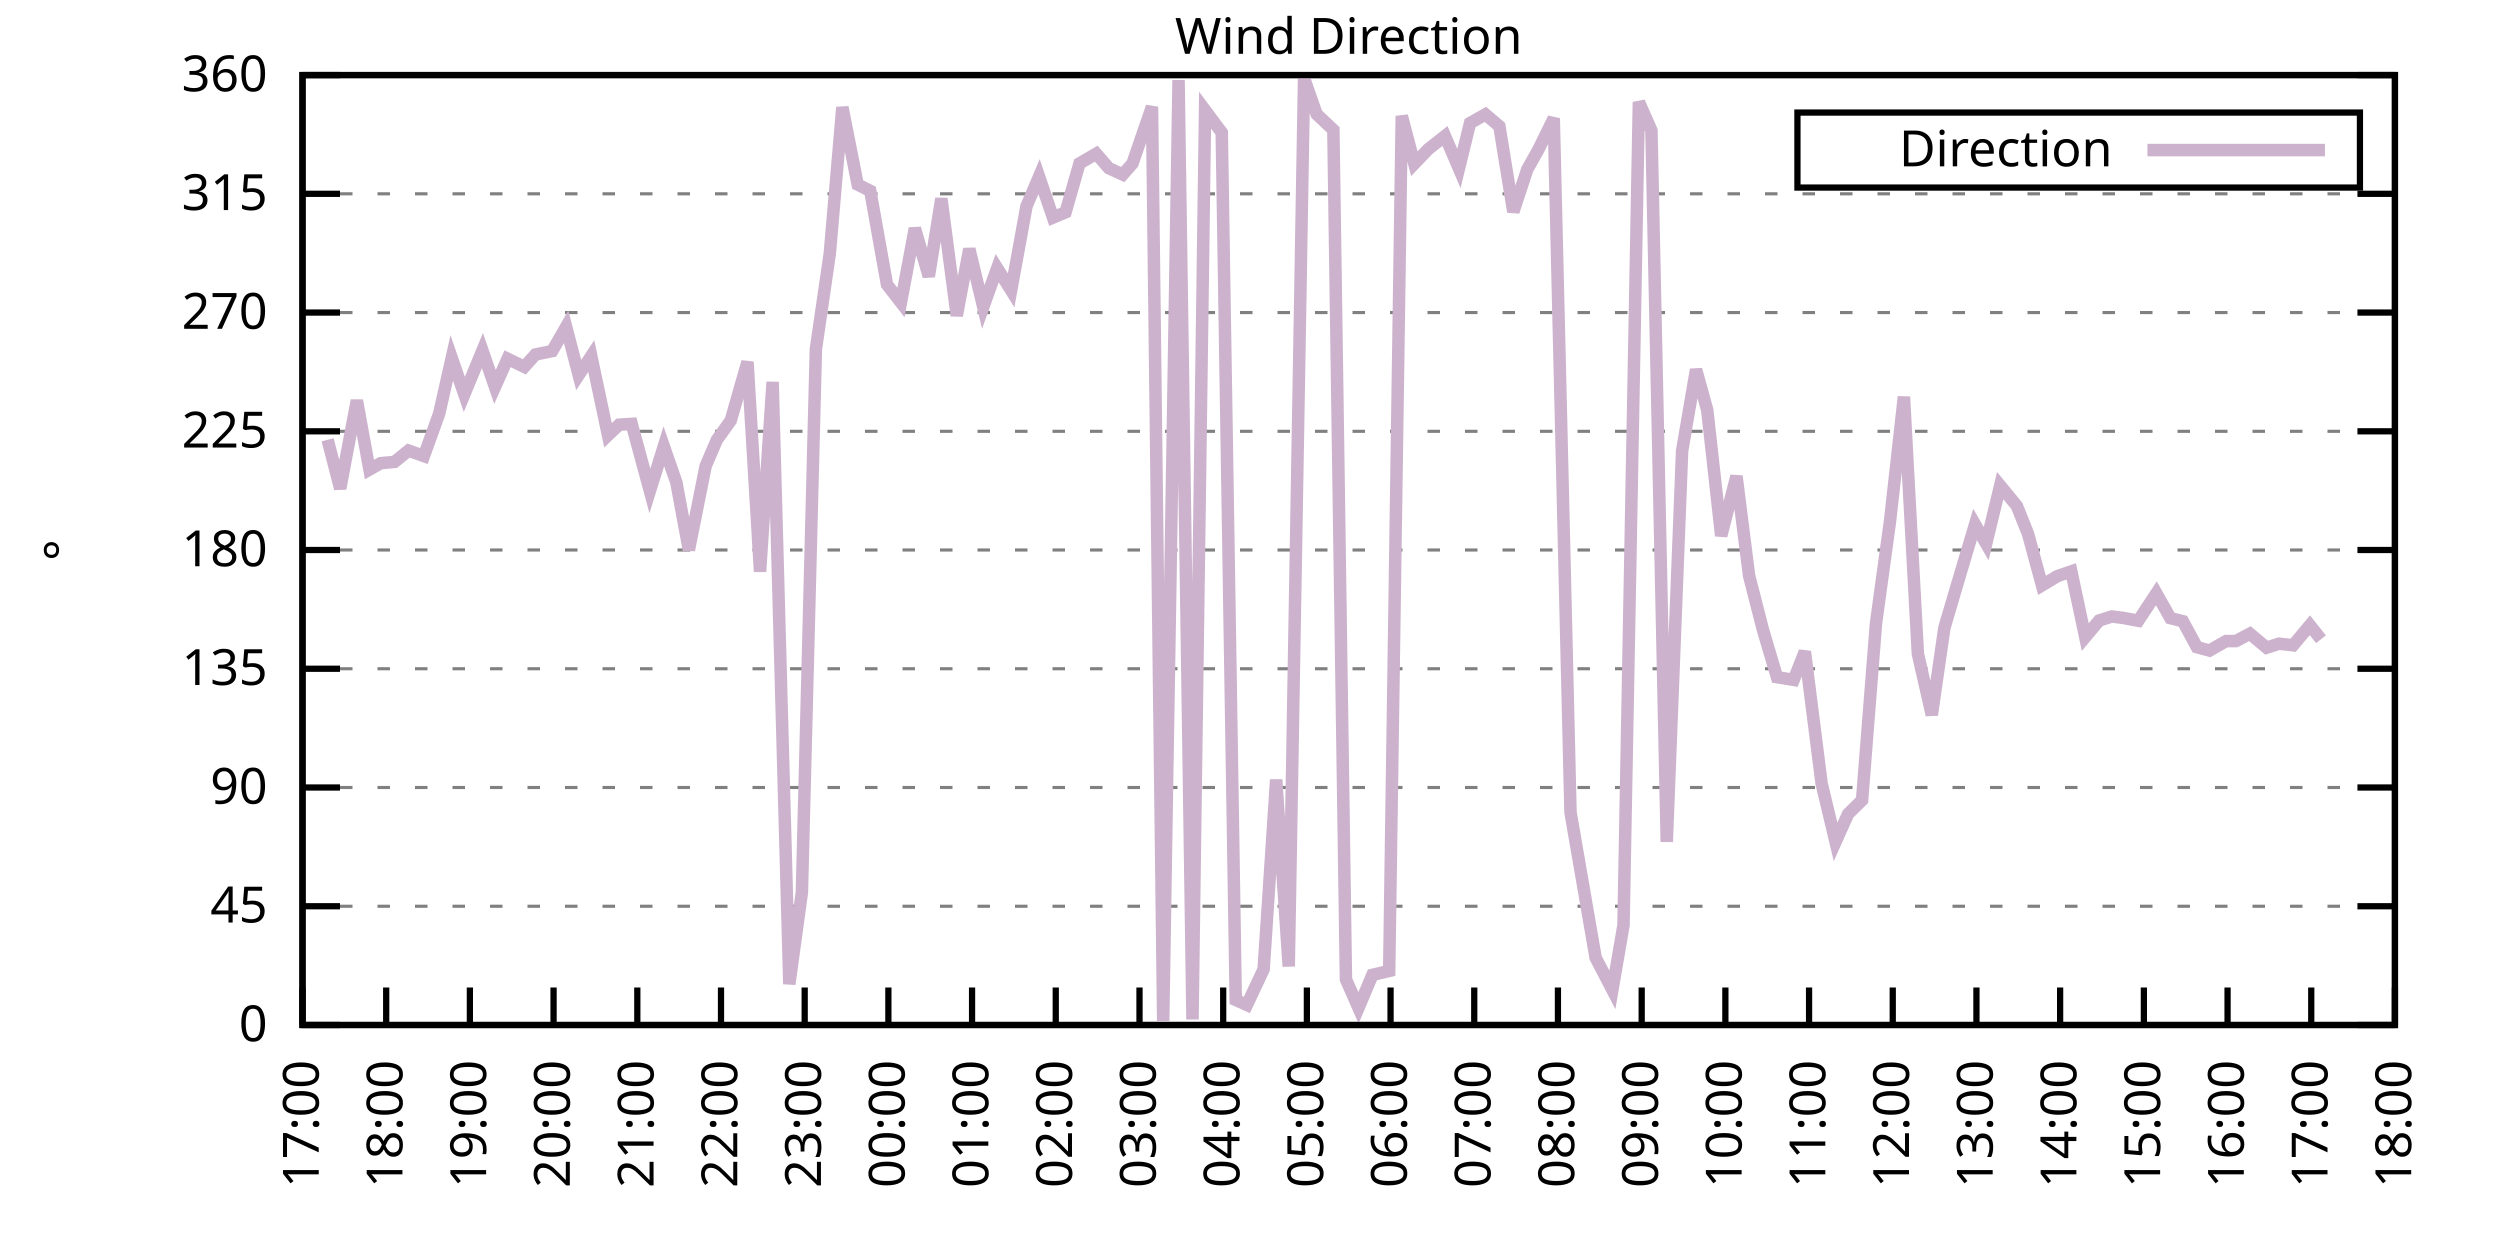
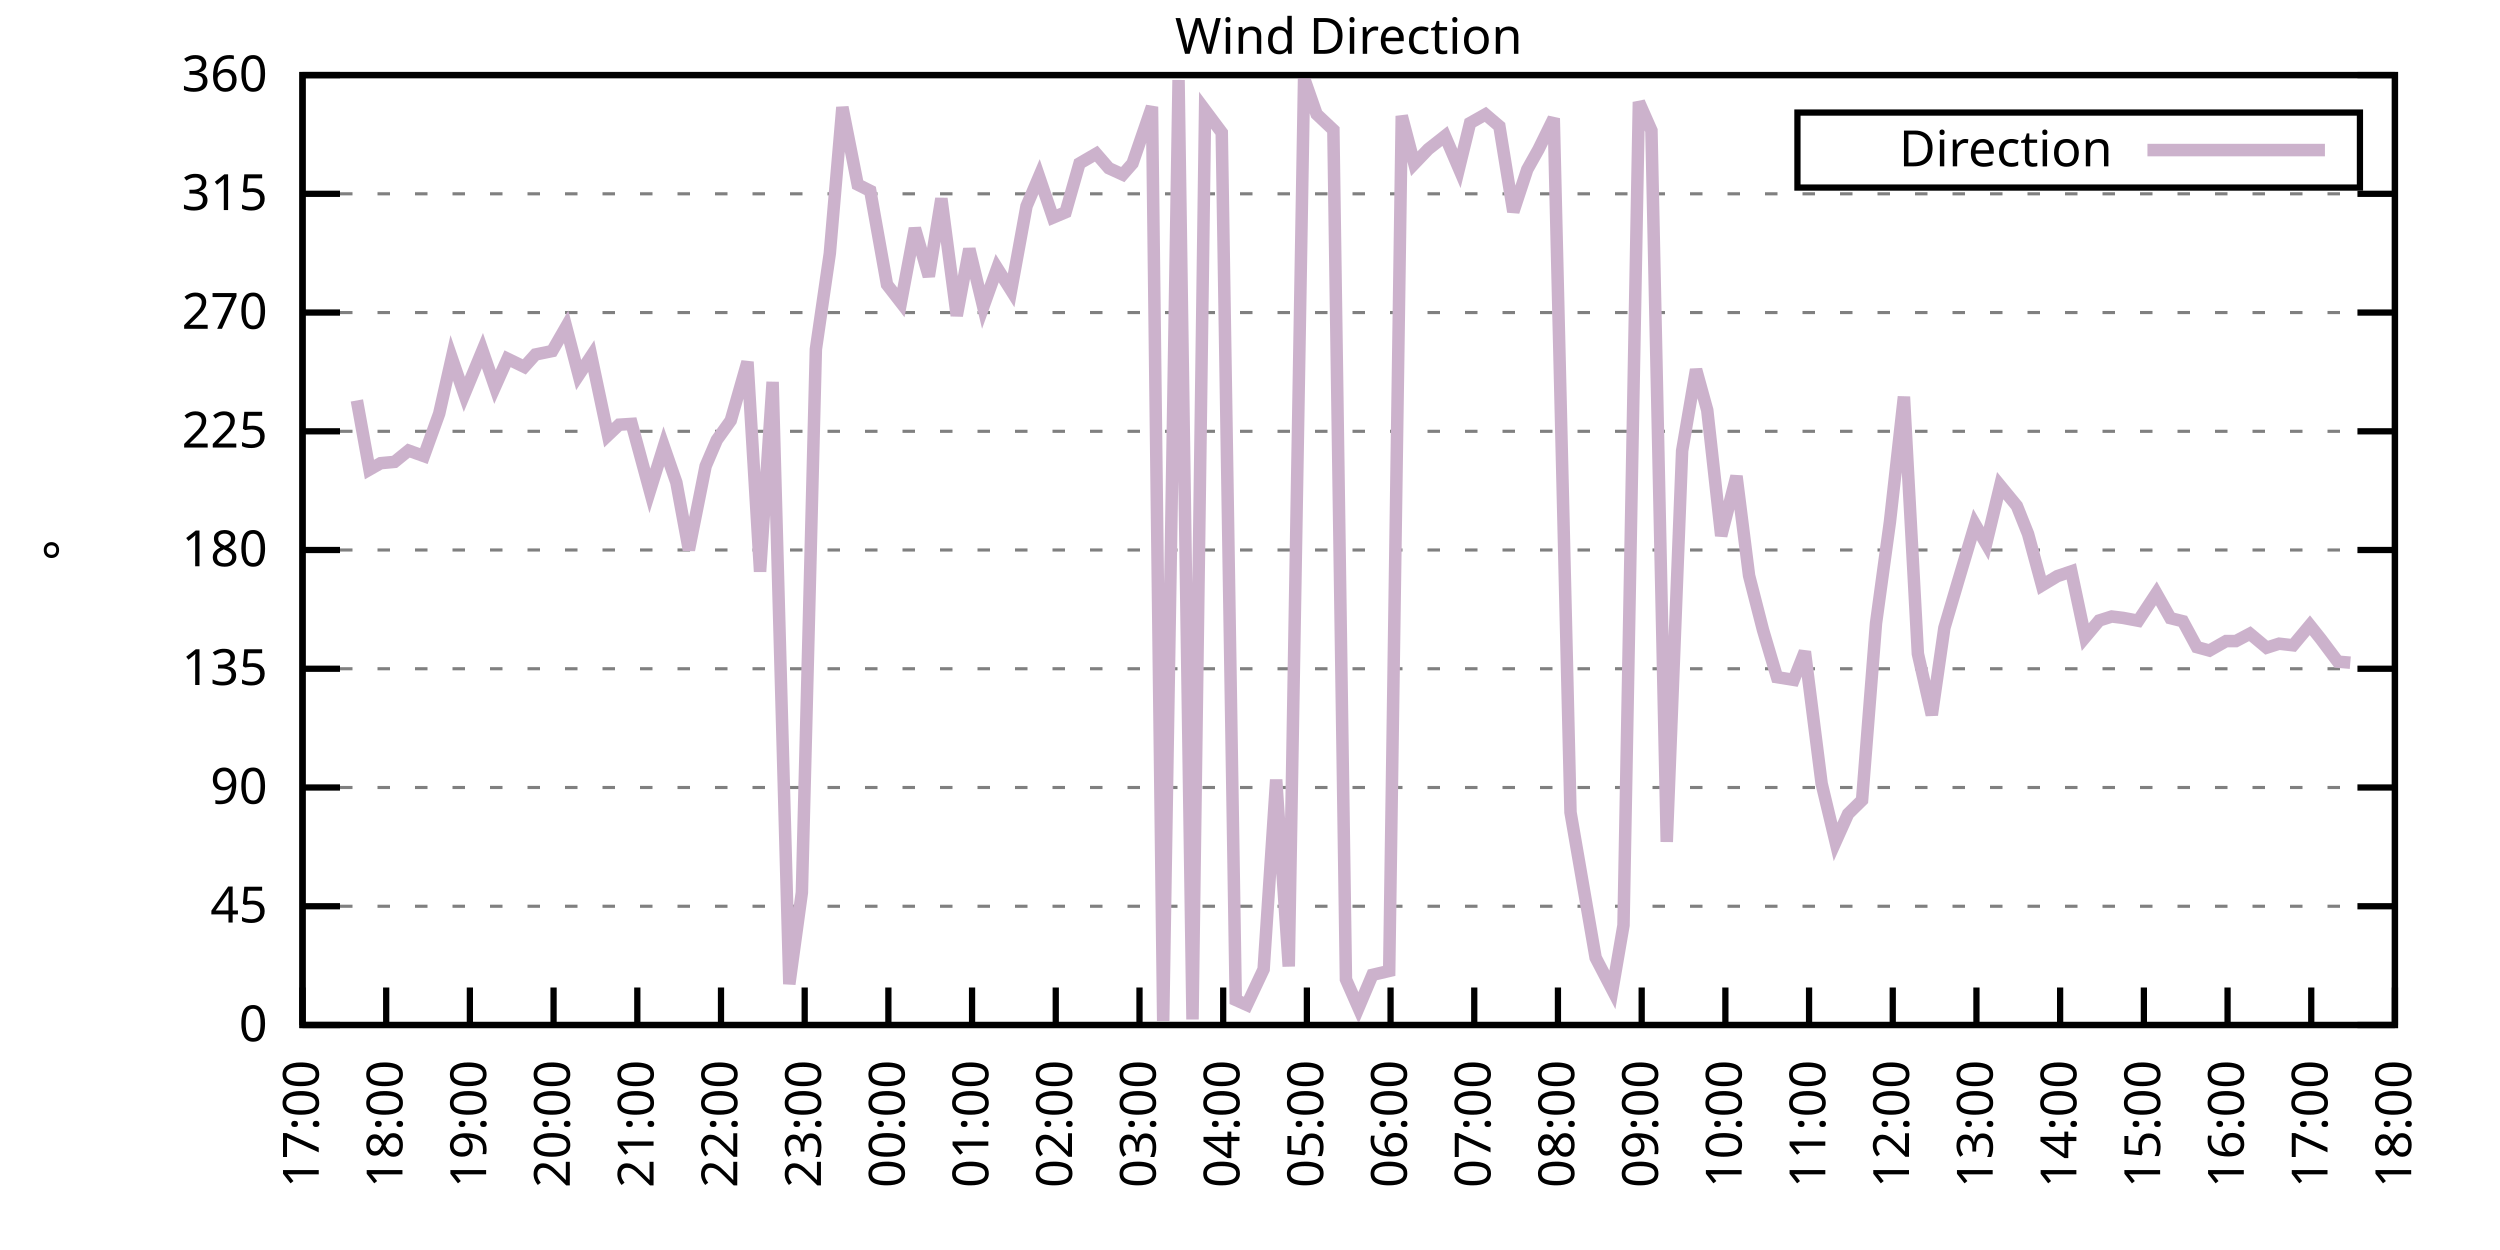
<svg xmlns="http://www.w3.org/2000/svg" xmlns:xlink="http://www.w3.org/1999/xlink" width="400" height="200" viewBox="0 0 400 200">
  <g id="gnuplot_canvas">
    <rect x="0" y="0" width="400" height="200" fill="none" />
    <defs>
      <circle id="gpDot" r="0.5" stroke-width="0.5" stroke="currentColor" />
      <path id="gpPt0" stroke-width="0.333" stroke="currentColor" d="M-1,0 h2 M0,-1 v2" />
      <path id="gpPt1" stroke-width="0.333" stroke="currentColor" d="M-1,-1 L1,1 M1,-1 L-1,1" />
      <path id="gpPt2" stroke-width="0.333" stroke="currentColor" d="M-1,0 L1,0 M0,-1 L0,1 M-1,-1 L1,1 M-1,1 L1,-1" />
      <rect id="gpPt3" stroke-width="0.333" stroke="currentColor" x="-1" y="-1" width="2" height="2" />
      <rect id="gpPt4" stroke-width="0.333" stroke="currentColor" fill="currentColor" x="-1" y="-1" width="2" height="2" />
      <circle id="gpPt5" stroke-width="0.333" stroke="currentColor" cx="0" cy="0" r="1" />
      <use xlink:href="#gpPt5" id="gpPt6" fill="currentColor" stroke="none" />
      <path id="gpPt7" stroke-width="0.333" stroke="currentColor" d="M0,-1.33 L-1.33,0.67 L1.33,0.67 z" />
      <use xlink:href="#gpPt7" id="gpPt8" fill="currentColor" stroke="none" />
      <use xlink:href="#gpPt7" id="gpPt9" stroke="currentColor" transform="rotate(180)" />
      <use xlink:href="#gpPt9" id="gpPt10" fill="currentColor" stroke="none" />
      <use xlink:href="#gpPt3" id="gpPt11" stroke="currentColor" transform="rotate(45)" />
      <use xlink:href="#gpPt11" id="gpPt12" fill="currentColor" stroke="none" />
      <path id="gpPt13" stroke-width="0.333" stroke="currentColor" d="M0,1.330 L1.265,0.411 L0.782,-1.067 L-0.782,-1.076 L-1.265,0.411 z" />
      <use xlink:href="#gpPt13" id="gpPt14" fill="currentColor" stroke="none" />
      <filter id="textbox" filterUnits="objectBoundingBox" x="0" y="0" height="1" width="1">
        <feFlood flood-color="white" flood-opacity="1" result="bgnd" />
        <feComposite in="SourceGraphic" in2="bgnd" operator="atop" />
      </filter>
      <filter id="greybox" filterUnits="objectBoundingBox" x="0" y="0" height="1" width="1">
        <feFlood flood-color="lightgrey" flood-opacity="1" result="grey" />
        <feComposite in="SourceGraphic" in2="grey" operator="atop" />
      </filter>
    </defs>
    <g fill="none" color="white" stroke="currentColor" stroke-width="1.00" stroke-linecap="butt" stroke-linejoin="miter">
</g>
    <g fill="none" color="black" stroke="currentColor" stroke-width="1.00" stroke-linecap="butt" stroke-linejoin="miter">
      <g stroke="none" shape-rendering="crispEdges">
        <polygon fill="rgb(255, 255, 255)" points="48.40,164.00 383.18,164.00 383.18,12.02 48.40,12.02 " />
      </g>
    </g>
    <g fill="none" color="black" stroke="currentColor" stroke-width="1.00" stroke-linecap="butt" stroke-linejoin="miter">
</g>
    <g fill="none" color="black" stroke="black" stroke-width="0.50" stroke-linecap="butt" stroke-linejoin="miter">
</g>
    <g fill="none" color="gray" stroke="currentColor" stroke-width="0.50" stroke-linecap="butt" stroke-linejoin="miter">
      <path stroke="gray" stroke-dasharray="2,4" class="gridline" d="M48.40,164.00 L383.19,164.00  " />
    </g>
    <g fill="none" color="gray" stroke="gray" stroke-width="1.00" stroke-linecap="butt" stroke-linejoin="miter">
</g>
    <g fill="none" color="black" stroke="currentColor" stroke-width="1.00" stroke-linecap="butt" stroke-linejoin="miter">
      <path stroke="black" d="M48.40,164.00 L54.40,164.00 M383.19,164.00 L377.19,164.00  " />
      <g transform="translate(42.80,166.60)" stroke="none" fill="black" font-family="Sans" font-size="8.00" text-anchor="end">
        <text>
          <tspan font-family="Sans"> 0</tspan>
        </text>
      </g>
    </g>
    <g fill="none" color="black" stroke="currentColor" stroke-width="1.00" stroke-linecap="butt" stroke-linejoin="miter">
</g>
    <g fill="none" color="black" stroke="black" stroke-width="0.50" stroke-linecap="butt" stroke-linejoin="miter">
</g>
    <g fill="none" color="gray" stroke="currentColor" stroke-width="0.50" stroke-linecap="butt" stroke-linejoin="miter">
      <path stroke="gray" stroke-dasharray="2,4" class="gridline" d="M48.40,145.00 L383.19,145.00  " />
    </g>
    <g fill="none" color="gray" stroke="gray" stroke-width="1.00" stroke-linecap="butt" stroke-linejoin="miter">
</g>
    <g fill="none" color="black" stroke="currentColor" stroke-width="1.00" stroke-linecap="butt" stroke-linejoin="miter">
      <path stroke="black" d="M48.40,145.00 L54.40,145.00 M383.19,145.00 L377.19,145.00  " />
      <g transform="translate(42.80,147.60)" stroke="none" fill="black" font-family="Sans" font-size="8.00" text-anchor="end">
        <text>
          <tspan font-family="Sans"> 45</tspan>
        </text>
      </g>
    </g>
    <g fill="none" color="black" stroke="currentColor" stroke-width="1.00" stroke-linecap="butt" stroke-linejoin="miter">
</g>
    <g fill="none" color="black" stroke="black" stroke-width="0.50" stroke-linecap="butt" stroke-linejoin="miter">
</g>
    <g fill="none" color="gray" stroke="currentColor" stroke-width="0.50" stroke-linecap="butt" stroke-linejoin="miter">
      <path stroke="gray" stroke-dasharray="2,4" class="gridline" d="M48.40,126.00 L383.19,126.00  " />
    </g>
    <g fill="none" color="gray" stroke="gray" stroke-width="1.00" stroke-linecap="butt" stroke-linejoin="miter">
</g>
    <g fill="none" color="black" stroke="currentColor" stroke-width="1.00" stroke-linecap="butt" stroke-linejoin="miter">
      <path stroke="black" d="M48.40,126.00 L54.40,126.00 M383.19,126.00 L377.19,126.00  " />
      <g transform="translate(42.80,128.60)" stroke="none" fill="black" font-family="Sans" font-size="8.00" text-anchor="end">
        <text>
          <tspan font-family="Sans"> 90</tspan>
        </text>
      </g>
    </g>
    <g fill="none" color="black" stroke="currentColor" stroke-width="1.00" stroke-linecap="butt" stroke-linejoin="miter">
</g>
    <g fill="none" color="black" stroke="black" stroke-width="0.50" stroke-linecap="butt" stroke-linejoin="miter">
</g>
    <g fill="none" color="gray" stroke="currentColor" stroke-width="0.50" stroke-linecap="butt" stroke-linejoin="miter">
      <path stroke="gray" stroke-dasharray="2,4" class="gridline" d="M48.40,107.00 L383.19,107.00  " />
    </g>
    <g fill="none" color="gray" stroke="gray" stroke-width="1.00" stroke-linecap="butt" stroke-linejoin="miter">
</g>
    <g fill="none" color="black" stroke="currentColor" stroke-width="1.00" stroke-linecap="butt" stroke-linejoin="miter">
      <path stroke="black" d="M48.40,107.00 L54.40,107.00 M383.19,107.00 L377.19,107.00  " />
      <g transform="translate(42.80,109.60)" stroke="none" fill="black" font-family="Sans" font-size="8.00" text-anchor="end">
        <text>
          <tspan font-family="Sans"> 135</tspan>
        </text>
      </g>
    </g>
    <g fill="none" color="black" stroke="currentColor" stroke-width="1.00" stroke-linecap="butt" stroke-linejoin="miter">
</g>
    <g fill="none" color="black" stroke="black" stroke-width="0.50" stroke-linecap="butt" stroke-linejoin="miter">
</g>
    <g fill="none" color="gray" stroke="currentColor" stroke-width="0.50" stroke-linecap="butt" stroke-linejoin="miter">
      <path stroke="gray" stroke-dasharray="2,4" class="gridline" d="M48.40,88.00 L383.19,88.00  " />
    </g>
    <g fill="none" color="gray" stroke="gray" stroke-width="1.00" stroke-linecap="butt" stroke-linejoin="miter">
</g>
    <g fill="none" color="black" stroke="currentColor" stroke-width="1.00" stroke-linecap="butt" stroke-linejoin="miter">
      <path stroke="black" d="M48.40,88.00 L54.40,88.00 M383.19,88.00 L377.19,88.00  " />
      <g transform="translate(42.80,90.60)" stroke="none" fill="black" font-family="Sans" font-size="8.00" text-anchor="end">
        <text>
          <tspan font-family="Sans"> 180</tspan>
        </text>
      </g>
    </g>
    <g fill="none" color="black" stroke="currentColor" stroke-width="1.00" stroke-linecap="butt" stroke-linejoin="miter">
</g>
    <g fill="none" color="black" stroke="black" stroke-width="0.50" stroke-linecap="butt" stroke-linejoin="miter">
</g>
    <g fill="none" color="gray" stroke="currentColor" stroke-width="0.50" stroke-linecap="butt" stroke-linejoin="miter">
      <path stroke="gray" stroke-dasharray="2,4" class="gridline" d="M48.40,69.01 L383.19,69.01  " />
    </g>
    <g fill="none" color="gray" stroke="gray" stroke-width="1.00" stroke-linecap="butt" stroke-linejoin="miter">
</g>
    <g fill="none" color="black" stroke="currentColor" stroke-width="1.00" stroke-linecap="butt" stroke-linejoin="miter">
      <path stroke="black" d="M48.40,69.01 L54.40,69.01 M383.19,69.01 L377.19,69.01  " />
      <g transform="translate(42.80,71.61)" stroke="none" fill="black" font-family="Sans" font-size="8.00" text-anchor="end">
        <text>
          <tspan font-family="Sans"> 225</tspan>
        </text>
      </g>
    </g>
    <g fill="none" color="black" stroke="currentColor" stroke-width="1.00" stroke-linecap="butt" stroke-linejoin="miter">
</g>
    <g fill="none" color="black" stroke="black" stroke-width="0.50" stroke-linecap="butt" stroke-linejoin="miter">
</g>
    <g fill="none" color="gray" stroke="currentColor" stroke-width="0.50" stroke-linecap="butt" stroke-linejoin="miter">
      <path stroke="gray" stroke-dasharray="2,4" class="gridline" d="M48.40,50.01 L383.19,50.01  " />
    </g>
    <g fill="none" color="gray" stroke="gray" stroke-width="1.00" stroke-linecap="butt" stroke-linejoin="miter">
</g>
    <g fill="none" color="black" stroke="currentColor" stroke-width="1.00" stroke-linecap="butt" stroke-linejoin="miter">
      <path stroke="black" d="M48.40,50.01 L54.40,50.01 M383.19,50.01 L377.19,50.01  " />
      <g transform="translate(42.80,52.61)" stroke="none" fill="black" font-family="Sans" font-size="8.00" text-anchor="end">
        <text>
          <tspan font-family="Sans"> 270</tspan>
        </text>
      </g>
    </g>
    <g fill="none" color="black" stroke="currentColor" stroke-width="1.00" stroke-linecap="butt" stroke-linejoin="miter">
</g>
    <g fill="none" color="black" stroke="black" stroke-width="0.50" stroke-linecap="butt" stroke-linejoin="miter">
</g>
    <g fill="none" color="gray" stroke="currentColor" stroke-width="0.50" stroke-linecap="butt" stroke-linejoin="miter">
      <path stroke="gray" stroke-dasharray="2,4" class="gridline" d="M48.40,31.01 L383.19,31.01  " />
    </g>
    <g fill="none" color="gray" stroke="gray" stroke-width="1.00" stroke-linecap="butt" stroke-linejoin="miter">
</g>
    <g fill="none" color="black" stroke="currentColor" stroke-width="1.00" stroke-linecap="butt" stroke-linejoin="miter">
      <path stroke="black" d="M48.40,31.01 L54.40,31.01 M383.19,31.01 L377.19,31.01  " />
      <g transform="translate(42.80,33.61)" stroke="none" fill="black" font-family="Sans" font-size="8.00" text-anchor="end">
        <text>
          <tspan font-family="Sans"> 315</tspan>
        </text>
      </g>
    </g>
    <g fill="none" color="black" stroke="currentColor" stroke-width="1.00" stroke-linecap="butt" stroke-linejoin="miter">
</g>
    <g fill="none" color="black" stroke="black" stroke-width="0.50" stroke-linecap="butt" stroke-linejoin="miter">
</g>
    <g fill="none" color="gray" stroke="currentColor" stroke-width="0.50" stroke-linecap="butt" stroke-linejoin="miter">
      <path stroke="gray" stroke-dasharray="2,4" class="gridline" d="M48.40,12.01 L383.19,12.01  " />
    </g>
    <g fill="none" color="gray" stroke="gray" stroke-width="1.00" stroke-linecap="butt" stroke-linejoin="miter">
</g>
    <g fill="none" color="black" stroke="currentColor" stroke-width="1.00" stroke-linecap="butt" stroke-linejoin="miter">
      <path stroke="black" d="M48.40,12.01 L54.40,12.01 M383.19,12.01 L377.19,12.01  " />
      <g transform="translate(42.80,14.61)" stroke="none" fill="black" font-family="Sans" font-size="8.00" text-anchor="end">
        <text>
          <tspan font-family="Sans"> 360</tspan>
        </text>
      </g>
    </g>
    <g fill="none" color="black" stroke="currentColor" stroke-width="1.00" stroke-linecap="butt" stroke-linejoin="miter">
      <path stroke="black" d="M48.40,164.00 L48.40,158.00  " />
      <g transform="translate(51.00,169.60) rotate(270.00)" stroke="none" fill="black" font-family="Sans" font-size="8.00" text-anchor="end">
        <text>
          <tspan font-family="Sans">17:00</tspan>
        </text>
      </g>
    </g>
    <g fill="none" color="black" stroke="currentColor" stroke-width="1.00" stroke-linecap="butt" stroke-linejoin="miter">
      <path stroke="black" d="M61.79,164.00 L61.79,158.00  " />
      <g transform="translate(64.39,169.60) rotate(270.00)" stroke="none" fill="black" font-family="Sans" font-size="8.00" text-anchor="end">
        <text>
          <tspan font-family="Sans">18:00</tspan>
        </text>
      </g>
    </g>
    <g fill="none" color="black" stroke="currentColor" stroke-width="1.00" stroke-linecap="butt" stroke-linejoin="miter">
      <path stroke="black" d="M75.18,164.00 L75.18,158.00  " />
      <g transform="translate(77.78,169.60) rotate(270.00)" stroke="none" fill="black" font-family="Sans" font-size="8.00" text-anchor="end">
        <text>
          <tspan font-family="Sans">19:00</tspan>
        </text>
      </g>
    </g>
    <g fill="none" color="black" stroke="currentColor" stroke-width="1.00" stroke-linecap="butt" stroke-linejoin="miter">
      <path stroke="black" d="M88.57,164.00 L88.57,158.00  " />
      <g transform="translate(91.17,169.60) rotate(270.00)" stroke="none" fill="black" font-family="Sans" font-size="8.00" text-anchor="end">
        <text>
          <tspan font-family="Sans">20:00</tspan>
        </text>
      </g>
    </g>
    <g fill="none" color="black" stroke="currentColor" stroke-width="1.00" stroke-linecap="butt" stroke-linejoin="miter">
      <path stroke="black" d="M101.97,164.00 L101.97,158.00  " />
      <g transform="translate(104.57,169.60) rotate(270.00)" stroke="none" fill="black" font-family="Sans" font-size="8.00" text-anchor="end">
        <text>
          <tspan font-family="Sans">21:00</tspan>
        </text>
      </g>
    </g>
    <g fill="none" color="black" stroke="currentColor" stroke-width="1.00" stroke-linecap="butt" stroke-linejoin="miter">
      <path stroke="black" d="M115.36,164.00 L115.36,158.00  " />
      <g transform="translate(117.96,169.60) rotate(270.00)" stroke="none" fill="black" font-family="Sans" font-size="8.00" text-anchor="end">
        <text>
          <tspan font-family="Sans">22:00</tspan>
        </text>
      </g>
    </g>
    <g fill="none" color="black" stroke="currentColor" stroke-width="1.00" stroke-linecap="butt" stroke-linejoin="miter">
      <path stroke="black" d="M128.75,164.00 L128.75,158.00  " />
      <g transform="translate(131.35,169.60) rotate(270.00)" stroke="none" fill="black" font-family="Sans" font-size="8.00" text-anchor="end">
        <text>
          <tspan font-family="Sans">23:00</tspan>
        </text>
      </g>
    </g>
    <g fill="none" color="black" stroke="currentColor" stroke-width="1.00" stroke-linecap="butt" stroke-linejoin="miter">
      <path stroke="black" d="M142.14,164.00 L142.14,158.00  " />
      <g transform="translate(144.74,169.60) rotate(270.00)" stroke="none" fill="black" font-family="Sans" font-size="8.00" text-anchor="end">
        <text>
          <tspan font-family="Sans">00:00</tspan>
        </text>
      </g>
    </g>
    <g fill="none" color="black" stroke="currentColor" stroke-width="1.00" stroke-linecap="butt" stroke-linejoin="miter">
      <path stroke="black" d="M155.53,164.00 L155.53,158.00  " />
      <g transform="translate(158.13,169.60) rotate(270.00)" stroke="none" fill="black" font-family="Sans" font-size="8.00" text-anchor="end">
        <text>
          <tspan font-family="Sans">01:00</tspan>
        </text>
      </g>
    </g>
    <g fill="none" color="black" stroke="currentColor" stroke-width="1.00" stroke-linecap="butt" stroke-linejoin="miter">
      <path stroke="black" d="M168.92,164.00 L168.92,158.00  " />
      <g transform="translate(171.52,169.60) rotate(270.00)" stroke="none" fill="black" font-family="Sans" font-size="8.00" text-anchor="end">
        <text>
          <tspan font-family="Sans">02:00</tspan>
        </text>
      </g>
    </g>
    <g fill="none" color="black" stroke="currentColor" stroke-width="1.00" stroke-linecap="butt" stroke-linejoin="miter">
      <path stroke="black" d="M182.32,164.00 L182.32,158.00  " />
      <g transform="translate(184.92,169.60) rotate(270.00)" stroke="none" fill="black" font-family="Sans" font-size="8.00" text-anchor="end">
        <text>
          <tspan font-family="Sans">03:00</tspan>
        </text>
      </g>
    </g>
    <g fill="none" color="black" stroke="currentColor" stroke-width="1.00" stroke-linecap="butt" stroke-linejoin="miter">
      <path stroke="black" d="M195.71,164.00 L195.71,158.00  " />
      <g transform="translate(198.31,169.60) rotate(270.00)" stroke="none" fill="black" font-family="Sans" font-size="8.00" text-anchor="end">
        <text>
          <tspan font-family="Sans">04:00</tspan>
        </text>
      </g>
    </g>
    <g fill="none" color="black" stroke="currentColor" stroke-width="1.00" stroke-linecap="butt" stroke-linejoin="miter">
      <path stroke="black" d="M209.10,164.00 L209.10,158.00  " />
      <g transform="translate(211.70,169.60) rotate(270.00)" stroke="none" fill="black" font-family="Sans" font-size="8.00" text-anchor="end">
        <text>
          <tspan font-family="Sans">05:00</tspan>
        </text>
      </g>
    </g>
    <g fill="none" color="black" stroke="currentColor" stroke-width="1.00" stroke-linecap="butt" stroke-linejoin="miter">
      <path stroke="black" d="M222.49,164.00 L222.49,158.00  " />
      <g transform="translate(225.09,169.60) rotate(270.00)" stroke="none" fill="black" font-family="Sans" font-size="8.00" text-anchor="end">
        <text>
          <tspan font-family="Sans">06:00</tspan>
        </text>
      </g>
    </g>
    <g fill="none" color="black" stroke="currentColor" stroke-width="1.00" stroke-linecap="butt" stroke-linejoin="miter">
      <path stroke="black" d="M235.88,164.00 L235.88,158.00  " />
      <g transform="translate(238.48,169.60) rotate(270.00)" stroke="none" fill="black" font-family="Sans" font-size="8.00" text-anchor="end">
        <text>
          <tspan font-family="Sans">07:00</tspan>
        </text>
      </g>
    </g>
    <g fill="none" color="black" stroke="currentColor" stroke-width="1.00" stroke-linecap="butt" stroke-linejoin="miter">
      <path stroke="black" d="M249.27,164.00 L249.27,158.00  " />
      <g transform="translate(251.87,169.60) rotate(270.00)" stroke="none" fill="black" font-family="Sans" font-size="8.00" text-anchor="end">
        <text>
          <tspan font-family="Sans">08:00</tspan>
        </text>
      </g>
    </g>
    <g fill="none" color="black" stroke="currentColor" stroke-width="1.00" stroke-linecap="butt" stroke-linejoin="miter">
      <path stroke="black" d="M262.67,164.00 L262.67,158.00  " />
      <g transform="translate(265.27,169.60) rotate(270.00)" stroke="none" fill="black" font-family="Sans" font-size="8.00" text-anchor="end">
        <text>
          <tspan font-family="Sans">09:00</tspan>
        </text>
      </g>
    </g>
    <g fill="none" color="black" stroke="currentColor" stroke-width="1.00" stroke-linecap="butt" stroke-linejoin="miter">
      <path stroke="black" d="M276.06,164.00 L276.06,158.00  " />
      <g transform="translate(278.66,169.60) rotate(270.00)" stroke="none" fill="black" font-family="Sans" font-size="8.00" text-anchor="end">
        <text>
          <tspan font-family="Sans">10:00</tspan>
        </text>
      </g>
    </g>
    <g fill="none" color="black" stroke="currentColor" stroke-width="1.00" stroke-linecap="butt" stroke-linejoin="miter">
      <path stroke="black" d="M289.45,164.00 L289.45,158.00  " />
      <g transform="translate(292.05,169.60) rotate(270.00)" stroke="none" fill="black" font-family="Sans" font-size="8.00" text-anchor="end">
        <text>
          <tspan font-family="Sans">11:00</tspan>
        </text>
      </g>
    </g>
    <g fill="none" color="black" stroke="currentColor" stroke-width="1.00" stroke-linecap="butt" stroke-linejoin="miter">
      <path stroke="black" d="M302.84,164.00 L302.84,158.00  " />
      <g transform="translate(305.44,169.60) rotate(270.00)" stroke="none" fill="black" font-family="Sans" font-size="8.00" text-anchor="end">
        <text>
          <tspan font-family="Sans">12:00</tspan>
        </text>
      </g>
    </g>
    <g fill="none" color="black" stroke="currentColor" stroke-width="1.00" stroke-linecap="butt" stroke-linejoin="miter">
      <path stroke="black" d="M316.23,164.00 L316.23,158.00  " />
      <g transform="translate(318.83,169.60) rotate(270.00)" stroke="none" fill="black" font-family="Sans" font-size="8.00" text-anchor="end">
        <text>
          <tspan font-family="Sans">13:00</tspan>
        </text>
      </g>
    </g>
    <g fill="none" color="black" stroke="currentColor" stroke-width="1.00" stroke-linecap="butt" stroke-linejoin="miter">
      <path stroke="black" d="M329.62,164.00 L329.62,158.00  " />
      <g transform="translate(332.22,169.60) rotate(270.00)" stroke="none" fill="black" font-family="Sans" font-size="8.00" text-anchor="end">
        <text>
          <tspan font-family="Sans">14:00</tspan>
        </text>
      </g>
    </g>
    <g fill="none" color="black" stroke="currentColor" stroke-width="1.00" stroke-linecap="butt" stroke-linejoin="miter">
      <path stroke="black" d="M343.02,164.00 L343.02,158.00  " />
      <g transform="translate(345.62,169.60) rotate(270.00)" stroke="none" fill="black" font-family="Sans" font-size="8.00" text-anchor="end">
        <text>
          <tspan font-family="Sans">15:00</tspan>
        </text>
      </g>
    </g>
    <g fill="none" color="black" stroke="currentColor" stroke-width="1.00" stroke-linecap="butt" stroke-linejoin="miter">
      <path stroke="black" d="M356.41,164.00 L356.41,158.00  " />
      <g transform="translate(359.01,169.60) rotate(270.00)" stroke="none" fill="black" font-family="Sans" font-size="8.00" text-anchor="end">
        <text>
          <tspan font-family="Sans">16:00</tspan>
        </text>
      </g>
    </g>
    <g fill="none" color="black" stroke="currentColor" stroke-width="1.00" stroke-linecap="butt" stroke-linejoin="miter">
      <path stroke="black" d="M369.80,164.00 L369.80,158.00  " />
      <g transform="translate(372.40,169.60) rotate(270.00)" stroke="none" fill="black" font-family="Sans" font-size="8.00" text-anchor="end">
        <text>
          <tspan font-family="Sans">17:00</tspan>
        </text>
      </g>
    </g>
    <g fill="none" color="black" stroke="currentColor" stroke-width="1.00" stroke-linecap="butt" stroke-linejoin="miter">
      <path stroke="black" d="M383.19,164.00 L383.19,158.00  " />
      <g transform="translate(385.79,169.60) rotate(270.00)" stroke="none" fill="black" font-family="Sans" font-size="8.00" text-anchor="end">
        <text>
          <tspan font-family="Sans">18:00</tspan>
        </text>
      </g>
    </g>
    <g fill="none" color="black" stroke="currentColor" stroke-width="1.00" stroke-linecap="butt" stroke-linejoin="miter">
</g>
    <g fill="none" color="black" stroke="currentColor" stroke-width="1.00" stroke-linecap="butt" stroke-linejoin="miter">
      <path stroke="black" d="M48.40,12.01 L48.40,164.00 L383.19,164.00 L383.19,12.01 L48.40,12.01 Z  " />
    </g>
    <g fill="none" color="black" stroke="currentColor" stroke-width="1.00" stroke-linecap="butt" stroke-linejoin="miter">
</g>
    <g fill="none" color="black" stroke="currentColor" stroke-width="1.00" stroke-linecap="butt" stroke-linejoin="miter">
      <path stroke="black" d="M287.59,30.01 L287.59,18.01 L377.59,18.01 L377.59,30.01 L287.59,30.01 Z  " />
    </g>
    <g id="Wind_direction_plot_1">
      <g fill="none" color="white" stroke="black" stroke-width="2.00" stroke-linecap="butt" stroke-linejoin="miter">
</g>
      <g fill="none" color="black" stroke="currentColor" stroke-width="2.00" stroke-linecap="butt" stroke-linejoin="miter">
        <g transform="translate(337.99,26.61)" stroke="none" fill="black" font-family="Sans" font-size="8.00" text-anchor="end">
          <text>
            <tspan font-family="Sans">Direction</tspan>
          </text>
        </g>
      </g>
      <g fill="none" color="black" stroke="currentColor" stroke-width="2.00" stroke-linecap="butt" stroke-linejoin="miter">
-         <path stroke="rgb(204, 178, 204)" d="M343.59,24.01 L371.99,24.01 M52.42,70.36 L54.43,78.17 L57.10,64.07 L59.11,75.13 L60.90,74.11 L63.13,73.90   L65.36,72.09 L67.82,72.97 L70.27,66.18 L72.28,57.27 L74.29,63.10 L77.19,56.09 L79.20,61.91 L81.21,57.40   L83.89,58.70 L85.67,56.72 L88.35,56.17 L90.58,52.29 L92.59,60.01 L94.60,56.97 L97.28,69.64 L99.06,67.95   L101.07,67.82 L103.98,78.55 L106.21,71.41 L108.22,77.20 L110.22,88.00 L112.90,74.58 L114.69,70.40 L116.92,67.28   L119.60,57.90 L121.61,91.47 L123.62,61.11 L126.29,157.46 L128.30,142.81 L130.54,55.88 L132.77,40.55 L134.78,17.16   L137.23,29.53 L139.24,30.54 L141.92,45.53 L144.15,48.40 L146.38,36.54 L148.61,44.22 L150.62,31.77 L153.08,50.51   L155.09,39.83 L157.32,49.12 L159.55,42.91 L161.78,46.46 L164.24,32.99 L166.25,28.26 L168.48,34.81 L170.49,33.96   L172.72,26.15 L175.40,24.59 L177.41,26.91 L179.64,27.93 L181.20,26.15 L184.32,17.08 L186.11,163.37 L188.57,12.81   L190.80,163.11 L192.81,17.63 L195.48,21.21 L197.72,159.99 L199.50,160.79 L202.18,155.09 L204.19,124.74 L206.20,154.63   L208.65,12.52 L210.66,18.26 L213.34,20.79 L215.35,156.70 L217.36,161.26 L219.59,155.98 L222.27,155.35 L224.28,18.55   L226.29,26.20 L228.52,23.87 L231.20,21.76 L233.43,26.96 L235.21,19.69 L237.67,18.30 L239.90,20.20 L242.13,33.88   L244.36,27.12 L246.15,23.92 L248.60,18.93 L251.28,129.97 L255.30,153.23 L257.98,158.38 L259.76,148.04 L262.22,16.32   L264.23,20.88 L266.68,134.70 L269.14,72.13 L271.37,59.13 L273.16,65.63 L275.39,85.73 L277.84,76.18 L279.85,92.10   L282.08,100.80 L284.32,108.35 L286.99,108.78 L288.78,104.26 L291.46,125.37 L293.69,134.70 L295.70,130.22 L297.93,128.03   L300.16,99.74 L302.39,83.49 L304.63,63.48 L306.86,104.60 L309.09,114.39 L311.10,100.46 L313.33,92.90 L316.01,83.91   L317.79,86.99 L320.03,77.70 L322.70,80.95 L324.49,85.43 L326.72,93.66 L329.18,92.18 L331.41,91.42 L333.64,101.94   L335.87,99.28 L337.88,98.64 L339.67,98.86 L342.12,99.32 L345.02,94.93 L347.26,98.90 L349.26,99.40 L351.50,103.54   L353.51,104.09 L356.18,102.57 L357.75,102.57 L359.98,101.39 L362.66,103.63 L364.66,102.99 L366.90,103.25 L369.58,100.04   L371.36,102.28  " />
+         <path stroke="rgb(204, 178, 204)" d="M343.59,24.01 L371.99,24.01 M57.10,64.07 L59.11,75.13 L60.90,74.11 L63.13,73.90 L65.36,72.09 L67.82,72.97   L70.27,66.18 L72.28,57.27 L74.29,63.10 L77.19,56.09 L79.20,61.91 L81.21,57.40 L83.89,58.70 L85.67,56.72   L88.35,56.17 L90.58,52.29 L92.59,60.01 L94.60,56.97 L97.28,69.64 L99.06,67.95 L101.07,67.82 L103.98,78.55   L106.21,71.41 L108.22,77.20 L110.22,88.00 L112.90,74.58 L114.69,70.40 L116.92,67.28 L119.60,57.90 L121.61,91.47   L123.62,61.11 L126.29,157.46 L128.30,142.81 L130.54,55.88 L132.77,40.55 L134.78,17.16 L137.23,29.53 L139.24,30.54   L141.92,45.53 L144.15,48.40 L146.38,36.54 L148.61,44.22 L150.62,31.77 L153.08,50.51 L155.09,39.83 L157.32,49.12   L159.55,42.91 L161.78,46.46 L164.24,32.99 L166.25,28.26 L168.48,34.81 L170.49,33.96 L172.72,26.15 L175.40,24.59   L177.41,26.91 L179.64,27.93 L181.20,26.15 L184.32,17.08 L186.11,163.37 L188.57,12.81 L190.80,163.11 L192.81,17.63   L195.48,21.21 L197.72,159.99 L199.50,160.79 L202.18,155.09 L204.19,124.74 L206.20,154.63 L208.65,12.52 L210.66,18.26   L213.34,20.79 L215.35,156.70 L217.36,161.26 L219.59,155.98 L222.27,155.35 L224.28,18.55 L226.29,26.20 L228.52,23.87   L231.20,21.76 L233.43,26.96 L235.21,19.69 L237.67,18.30 L239.90,20.20 L242.13,33.88 L244.36,27.12 L246.15,23.92   L248.60,18.93 L251.28,129.97 L255.30,153.23 L257.98,158.38 L259.76,148.04 L262.22,16.32 L264.23,20.88 L266.68,134.70   L269.14,72.13 L271.37,59.13 L273.16,65.63 L275.39,85.73 L277.84,76.18 L279.85,92.10 L282.08,100.80 L284.32,108.35   L286.99,108.78 L288.78,104.26 L291.46,125.37 L293.69,134.70 L295.70,130.22 L297.93,128.03 L300.16,99.74 L302.39,83.49   L304.63,63.48 L306.86,104.60 L309.09,114.39 L311.10,100.46 L313.33,92.90 L316.01,83.91 L317.79,86.99 L320.03,77.70   L322.70,80.95 L324.49,85.43 L326.72,93.66 L329.18,92.18 L331.41,91.42 L333.64,101.94 L335.87,99.28 L337.88,98.64   L339.67,98.86 L342.12,99.32 L345.02,94.93 L347.26,98.90 L349.26,99.40 L351.50,103.54 L353.51,104.09 L356.18,102.57   L357.75,102.57 L359.98,101.39 L362.66,103.63 L364.66,102.99 L366.90,103.25 L369.58,100.04 L371.36,102.28 L374.04,105.86   L376.05,106.03  " />
      </g>
    </g>
    <g fill="none" color="black" stroke="currentColor" stroke-width="2.00" stroke-linecap="butt" stroke-linejoin="miter">
</g>
    <g fill="none" color="black" stroke="black" stroke-width="1.00" stroke-linecap="butt" stroke-linejoin="miter">
</g>
    <g fill="none" color="black" stroke="currentColor" stroke-width="1.00" stroke-linecap="butt" stroke-linejoin="miter">
      <path stroke="black" d="M48.40,12.01 L48.40,164.00 L383.19,164.00 L383.19,12.01 L48.40,12.01 Z  " />
      <g transform="translate(12.80,88.01) rotate(270.00)" stroke="none" fill="black" font-family="Sans" font-size="8.00" text-anchor="middle">
        <text>
          <tspan font-family="Sans">°</tspan>
        </text>
      </g>
    </g>
    <g fill="none" color="black" stroke="currentColor" stroke-width="1.00" stroke-linecap="butt" stroke-linejoin="miter">
</g>
    <g fill="none" color="black" stroke="currentColor" stroke-width="1.00" stroke-linecap="butt" stroke-linejoin="miter">
      <g transform="translate(215.79,8.61)" stroke="none" fill="black" font-family="Sans" font-size="8.00" text-anchor="middle">
        <text>
          <tspan font-family="Sans">Wind Direction</tspan>
        </text>
      </g>
    </g>
    <g fill="none" color="black" stroke="currentColor" stroke-width="1.00" stroke-linecap="butt" stroke-linejoin="miter">
</g>
  </g>
</svg>
